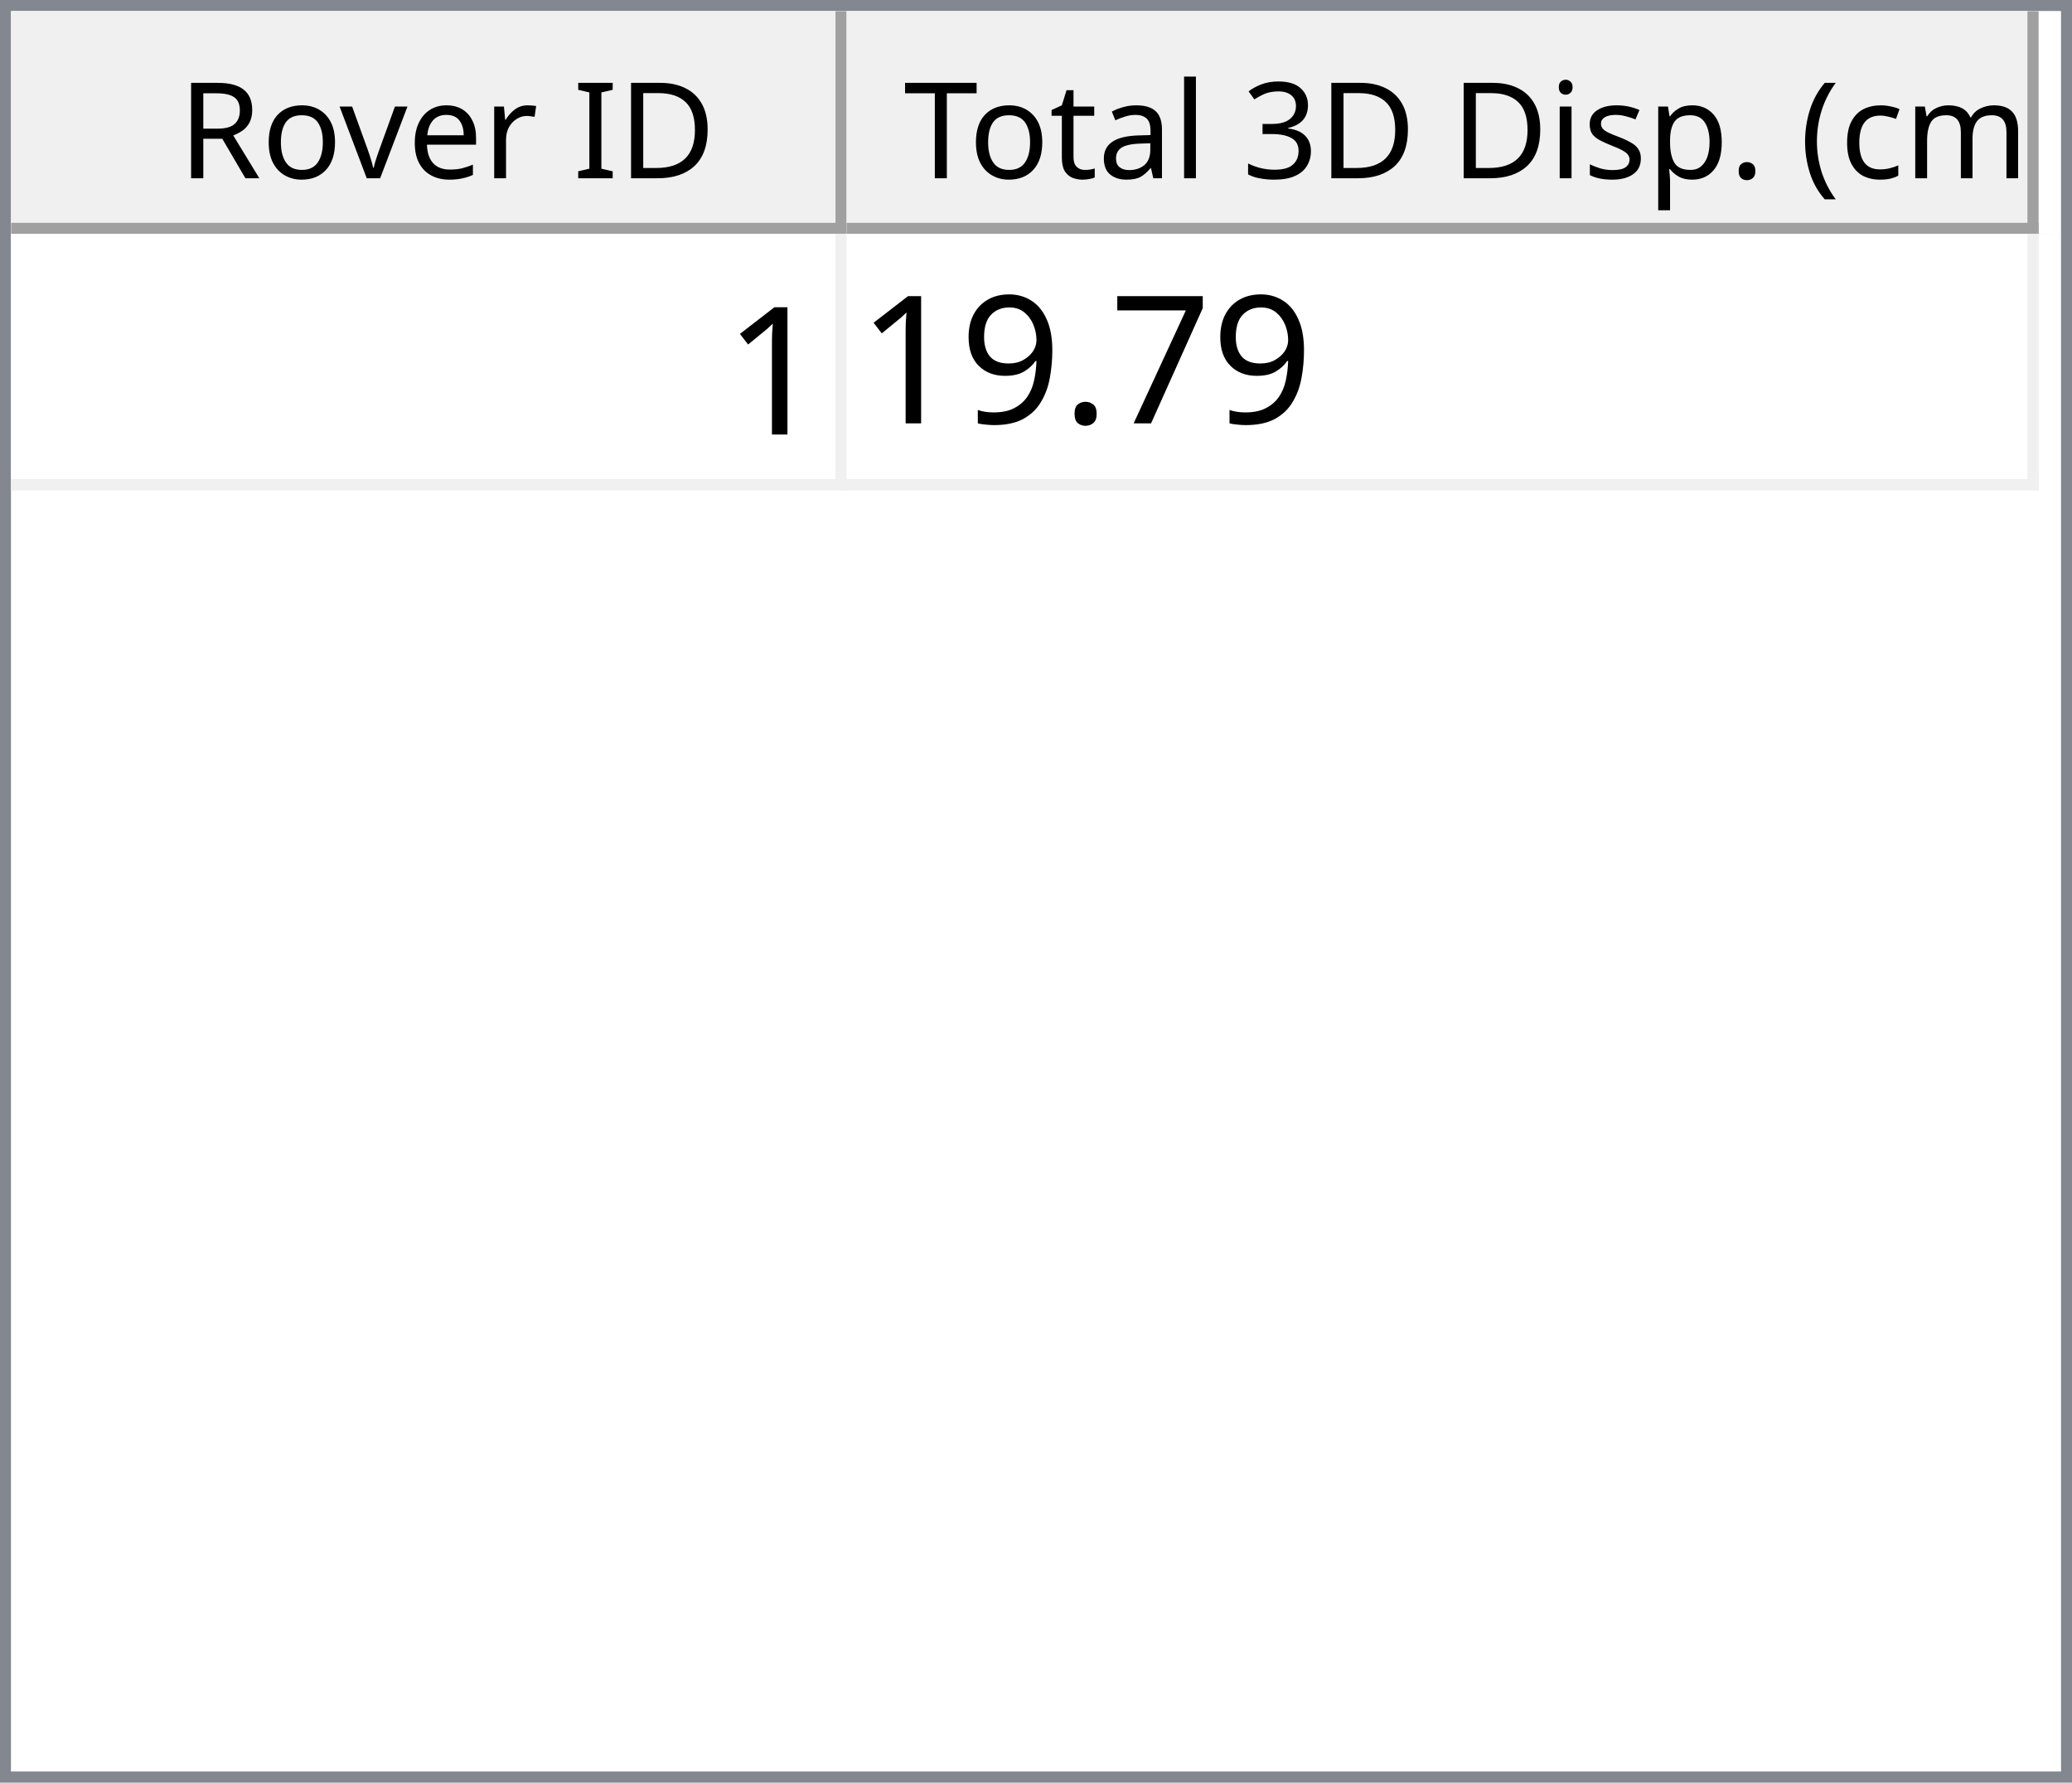
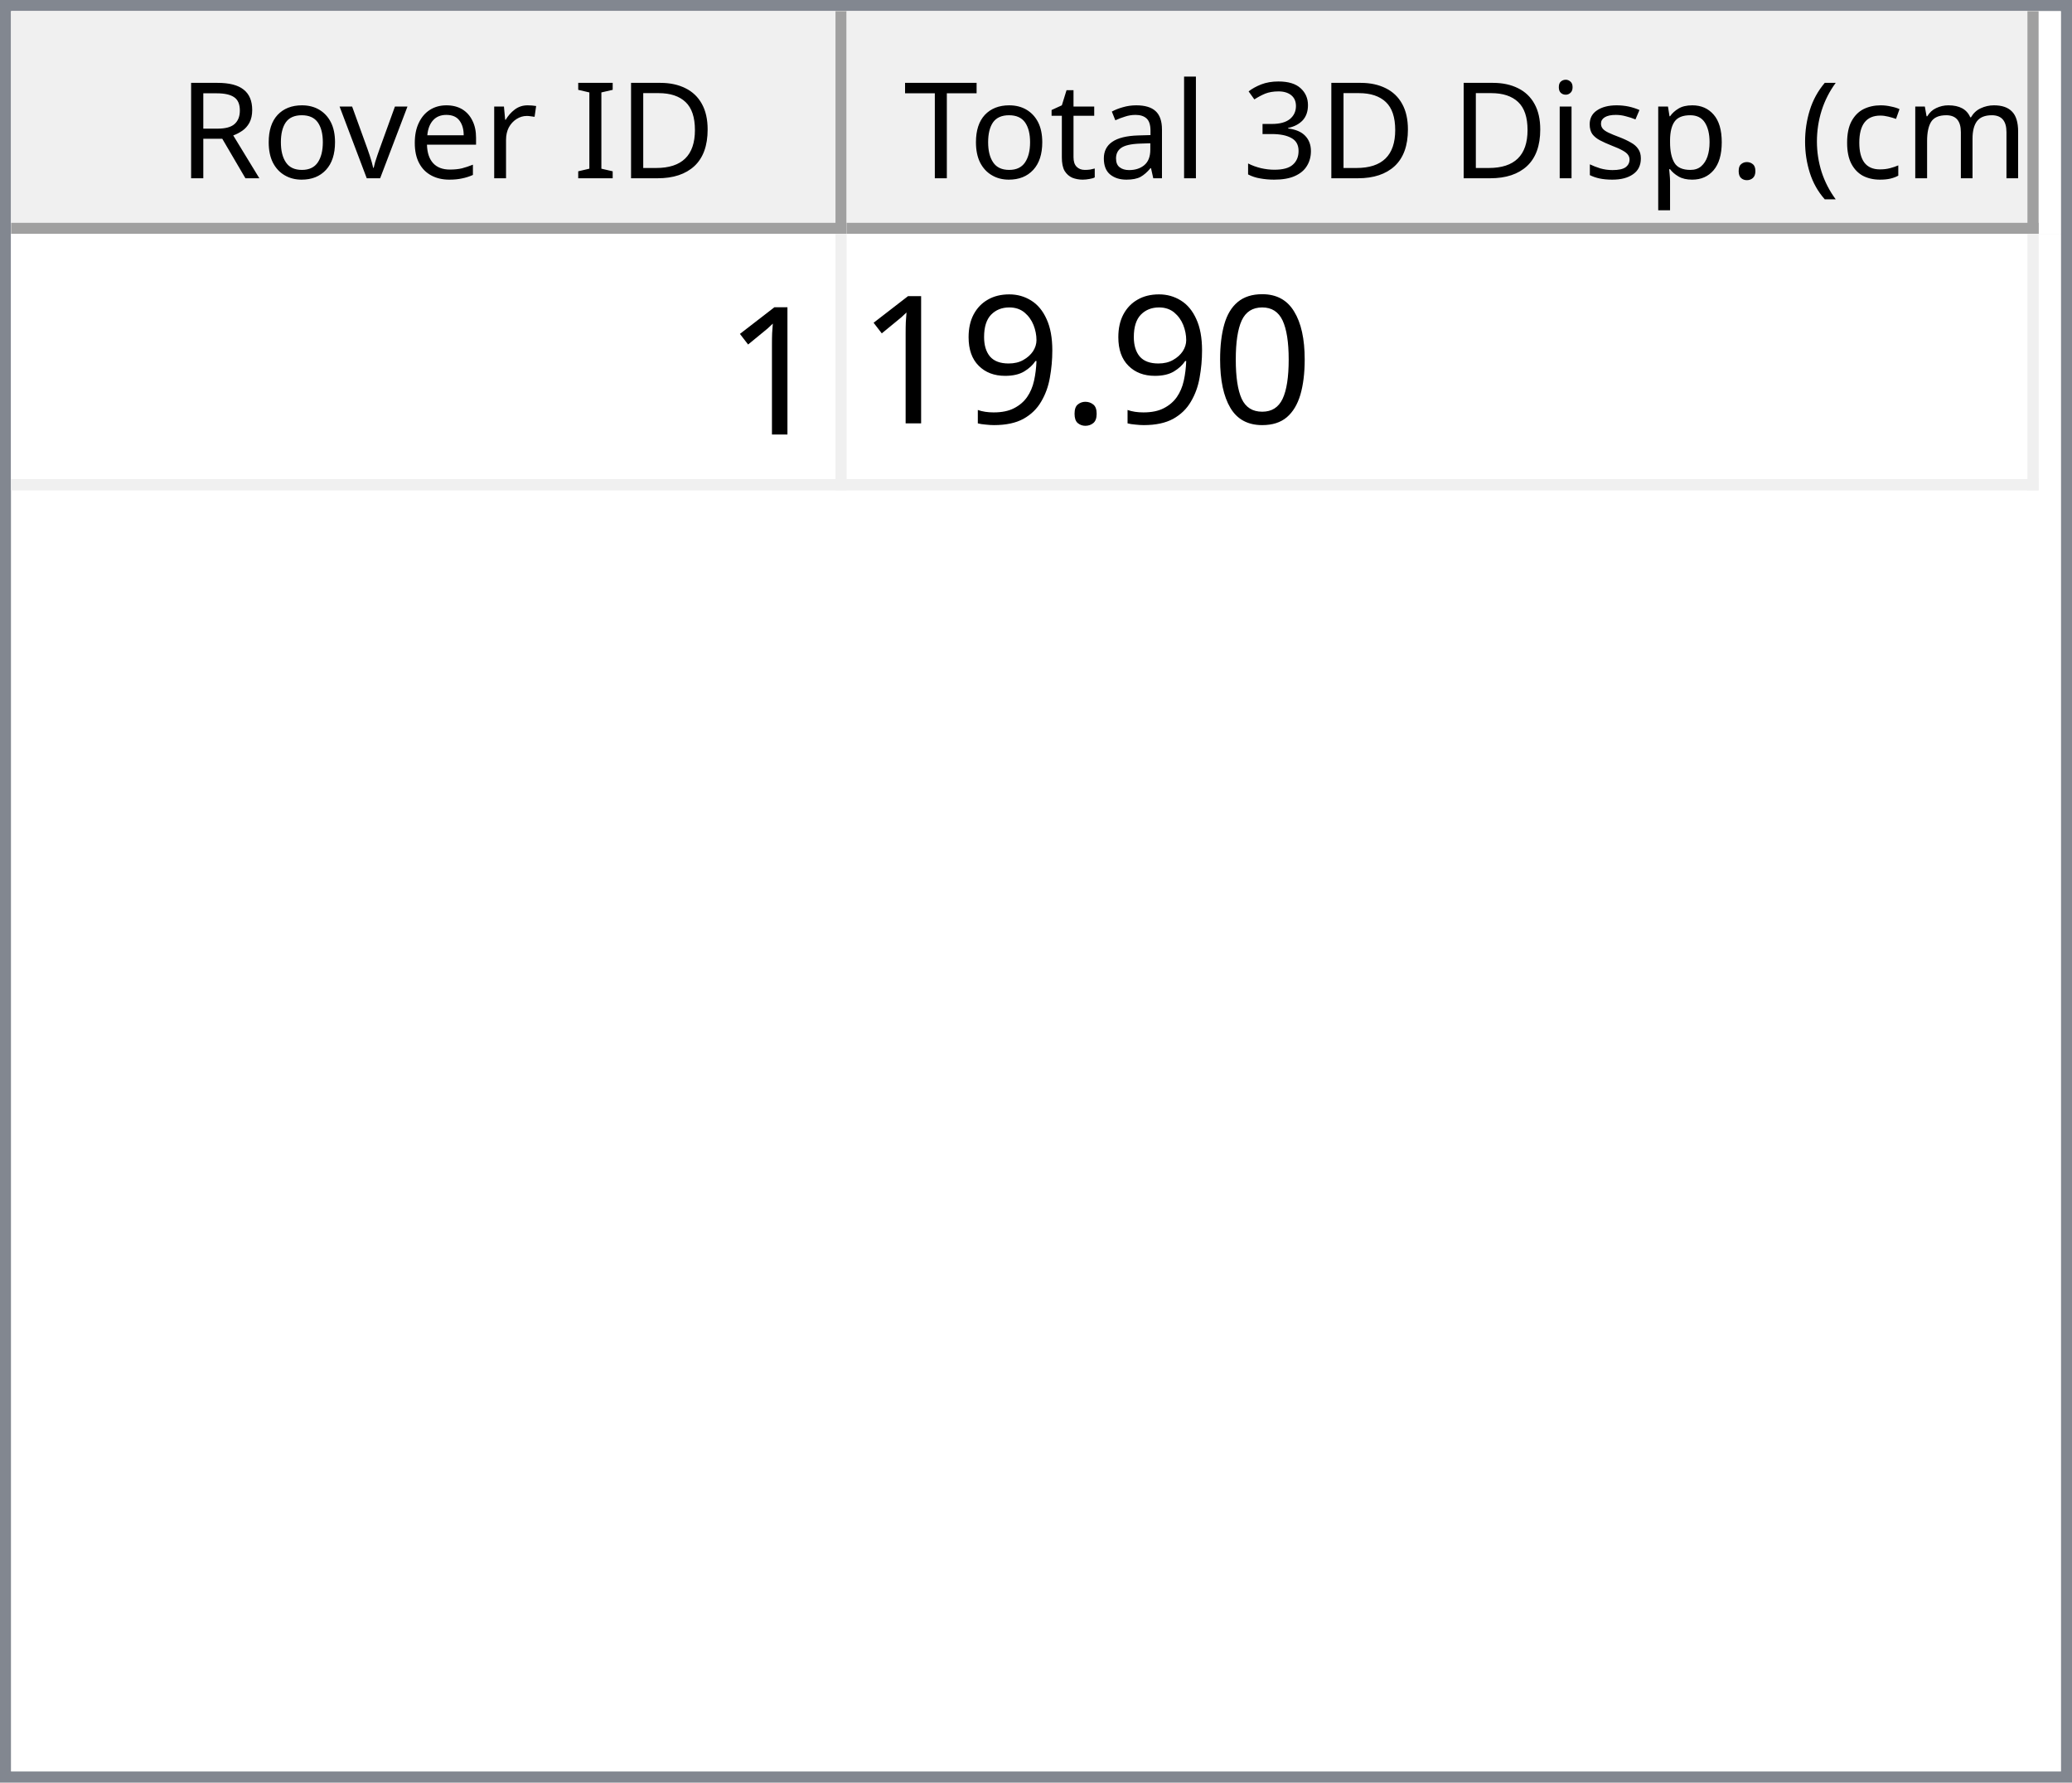
<svg xmlns="http://www.w3.org/2000/svg" style="fill-opacity:1; color-rendering:auto; color-interpolation:auto; text-rendering:auto; stroke:black; stroke-linecap:square; stroke-miterlimit:10; shape-rendering:auto; stroke-opacity:1; fill:black; stroke-dasharray:none; font-weight:normal; stroke-width:1; font-family:'Dialog'; font-style:normal; stroke-linejoin:miter; font-size:12px; stroke-dashoffset:0; image-rendering:auto;" width="186" height="160">
  <defs id="genericDefs" />
  <g>
    <defs id="defs1">
      <clipPath clipPathUnits="userSpaceOnUse" id="clipPath1">
        <path d="M0 0 L186 0 L186 160 L0 160 L0 0 Z" />
      </clipPath>
      <clipPath clipPathUnits="userSpaceOnUse" id="clipPath2">
        <path d="M0 0 L0 160 L186 160 L186 0 Z" />
      </clipPath>
      <clipPath clipPathUnits="userSpaceOnUse" id="clipPath3">
        <path d="M0 0 L0 20 L184 20 L184 0 Z" />
      </clipPath>
      <clipPath clipPathUnits="userSpaceOnUse" id="clipPath4">
        <path d="M0 0 L0 20 L75 20 L75 0 Z" />
      </clipPath>
      <clipPath clipPathUnits="userSpaceOnUse" id="clipPath5">
        <path d="M1 1 L1 19 L74 19 L74 1 Z" />
      </clipPath>
      <clipPath clipPathUnits="userSpaceOnUse" id="clipPath6">
        <path d="M0 0 L0 18 L73 18 L73 0 Z" />
      </clipPath>
      <clipPath clipPathUnits="userSpaceOnUse" id="clipPath7">
        <path d="M-0.5 -0.5 L-0.5 19.5 L74.5 19.5 L74.5 -0.5 Z" />
      </clipPath>
      <clipPath clipPathUnits="userSpaceOnUse" id="clipPath8">
        <path d="M0 0 L0 20 L107 20 L107 0 Z" />
      </clipPath>
      <clipPath clipPathUnits="userSpaceOnUse" id="clipPath9">
        <path d="M1 1 L1 19 L106 19 L106 1 Z" />
      </clipPath>
      <clipPath clipPathUnits="userSpaceOnUse" id="clipPath10">
        <path d="M0 0 L0 18 L105 18 L105 0 Z" />
      </clipPath>
      <clipPath clipPathUnits="userSpaceOnUse" id="clipPath11">
        <path d="M-0.5 -0.5 L-0.5 19.5 L106.5 19.5 L106.5 -0.5 Z" />
      </clipPath>
      <clipPath clipPathUnits="userSpaceOnUse" id="clipPath12">
        <path d="M0 0 L0 138 L184 138 L184 0 Z" />
      </clipPath>
      <clipPath clipPathUnits="userSpaceOnUse" id="clipPath13">
        <path d="M0 0 L0 23 L182 23 L182 0 Z" />
      </clipPath>
      <clipPath clipPathUnits="userSpaceOnUse" id="clipPath14">
        <path d="M-0.5 -0.5 L-0.5 22.5 L181.5 22.5 L181.5 -0.5 Z" />
      </clipPath>
      <clipPath clipPathUnits="userSpaceOnUse" id="clipPath15">
        <path d="M0 0 L0 22 L74 22 L74 0 Z" />
      </clipPath>
      <clipPath clipPathUnits="userSpaceOnUse" id="clipPath16">
        <path d="M0 0 L0 22 L106 22 L106 0 Z" />
      </clipPath>
      <font horiz-adv-x="64.551" id="font1">
        <font-face ascent="107.91" descent="25.098" units-per-em="100" style="font-style:normal; font-family:Segoe UI; font-weight:normal;" />
        <missing-glyph horiz-adv-x="64.551" d="M8.109 0 L8.109 68.266 L56.453 68.266 L56.453 0 L8.109 0 ZM15.328 7.234 L49.219 7.234 L49.219 61.031 L15.328 61.031 L15.328 7.234 Z" />
        <glyph unicode="D" horiz-adv-x="70.117" d="M9.188 0 L9.188 70.016 L28.516 70.016 Q65.531 70.016 65.531 35.891 Q65.531 19.672 55.25 9.836 Q44.969 0 27.734 0 L9.188 0 ZM17.391 62.594 L17.391 7.422 L27.828 7.422 Q41.609 7.422 49.273 14.797 Q56.938 22.172 56.938 35.688 Q56.938 62.594 28.328 62.594 L17.391 62.594 Z" />
        <glyph unicode="I" horiz-adv-x="26.611" d="M17.391 0 L9.188 0 L9.188 70.016 L17.391 70.016 L17.391 0 Z" />
        <glyph unicode=" " horiz-adv-x="27.393" d="" />
        <glyph unicode="r" horiz-adv-x="34.766" d="M34.188 41.891 Q32.078 43.5 28.125 43.5 Q23 43.5 19.555 38.672 Q16.109 33.844 16.109 25.484 L16.109 0 L8.109 0 L8.109 50 L16.109 50 L16.109 39.703 L16.312 39.703 Q18.016 44.969 21.531 47.922 Q25.047 50.875 29.391 50.875 Q32.516 50.875 34.188 50.203 L34.188 41.891 Z" />
        <glyph unicode="e" horiz-adv-x="52.295" d="M48.297 23 L12.984 23 Q13.188 14.656 17.484 10.109 Q21.781 5.562 29.297 5.562 Q37.75 5.562 44.828 11.141 L44.828 3.609 Q38.234 -1.172 27.391 -1.172 Q16.797 -1.172 10.742 5.641 Q4.688 12.453 4.688 24.812 Q4.688 36.469 11.305 43.82 Q17.922 51.172 27.734 51.172 Q37.547 51.172 42.922 44.828 Q48.297 38.484 48.297 27.203 L48.297 23 ZM40.094 29.781 Q40.047 36.719 36.75 40.578 Q33.453 44.438 27.594 44.438 Q21.922 44.438 17.969 40.383 Q14.016 36.328 13.094 29.781 L40.094 29.781 Z" />
        <glyph unicode="v" horiz-adv-x="47.9" d="M47.406 50 L27.484 0 L19.625 0 L0.688 50 L9.469 50 L22.172 13.672 Q23.578 9.672 23.922 6.688 L24.125 6.688 Q24.609 10.453 25.688 13.484 L38.969 50 L47.406 50 Z" />
        <glyph unicode="o" horiz-adv-x="58.594" d="M29 -1.172 Q17.922 -1.172 11.305 5.836 Q4.688 12.844 4.688 24.422 Q4.688 37.016 11.57 44.094 Q18.453 51.172 30.172 51.172 Q41.359 51.172 47.633 44.289 Q53.906 37.406 53.906 25.203 Q53.906 13.234 47.141 6.031 Q40.375 -1.172 29 -1.172 ZM29.594 44.438 Q21.875 44.438 17.383 39.188 Q12.891 33.938 12.891 24.703 Q12.891 15.828 17.43 10.695 Q21.969 5.562 29.594 5.562 Q37.359 5.562 41.531 10.594 Q45.703 15.625 45.703 24.906 Q45.703 34.281 41.531 39.359 Q37.359 44.438 29.594 44.438 Z" />
        <glyph unicode="R" horiz-adv-x="59.814" d="M59.375 0 L49.609 0 L37.891 19.625 Q36.281 22.359 34.766 24.289 Q33.25 26.219 31.664 27.438 Q30.078 28.656 28.25 29.219 Q26.422 29.781 24.125 29.781 L17.391 29.781 L17.391 0 L9.188 0 L9.188 70.016 L30.078 70.016 Q34.672 70.016 38.555 68.867 Q42.438 67.719 45.289 65.375 Q48.141 63.031 49.758 59.547 Q51.375 56.062 51.375 51.375 Q51.375 47.703 50.273 44.656 Q49.172 41.609 47.148 39.211 Q45.125 36.812 42.266 35.133 Q39.406 33.453 35.844 32.516 L35.844 32.328 Q37.594 31.547 38.891 30.547 Q40.188 29.547 41.359 28.18 Q42.531 26.812 43.68 25.078 Q44.828 23.344 46.234 21.047 L59.375 0 ZM17.391 62.594 L17.391 37.203 L28.516 37.203 Q31.594 37.203 34.203 38.133 Q36.812 39.062 38.719 40.797 Q40.625 42.531 41.703 45.047 Q42.781 47.562 42.781 50.688 Q42.781 56.297 39.141 59.445 Q35.5 62.594 28.609 62.594 L17.391 62.594 Z" />
        <glyph unicode=")" horiz-adv-x="30.176" d="M8.297 -15.922 L1.172 -15.922 Q16.406 2.344 16.406 26.812 Q16.406 51.469 1.078 70.016 L8.297 70.016 Q23.531 52.156 23.531 26.703 Q23.531 1.375 8.297 -15.922 Z" />
        <glyph unicode="m" horiz-adv-x="86.133" d="M79.109 0 L71.094 0 L71.094 28.719 Q71.094 37.016 68.531 40.727 Q65.969 44.438 59.906 44.438 Q54.781 44.438 51.195 39.75 Q47.609 35.062 47.609 28.516 L47.609 0 L39.594 0 L39.594 29.688 Q39.594 44.438 28.219 44.438 Q22.953 44.438 19.531 40.016 Q16.109 35.594 16.109 28.516 L16.109 0 L8.109 0 L8.109 50 L16.109 50 L16.109 42.094 L16.312 42.094 Q21.625 51.172 31.844 51.172 Q36.969 51.172 40.773 48.312 Q44.578 45.453 46 40.828 Q51.562 51.172 62.594 51.172 Q79.109 51.172 79.109 30.812 L79.109 0 Z" />
        <glyph unicode="c" horiz-adv-x="46.191" d="M42.188 2.297 Q36.422 -1.172 28.516 -1.172 Q17.828 -1.172 11.258 5.789 Q4.688 12.75 4.688 23.828 Q4.688 36.188 11.766 43.68 Q18.844 51.172 30.672 51.172 Q37.25 51.172 42.281 48.734 L42.281 40.531 Q36.719 44.438 30.375 44.438 Q22.703 44.438 17.797 38.945 Q12.891 33.453 12.891 24.516 Q12.891 15.719 17.508 10.641 Q22.125 5.562 29.891 5.562 Q36.422 5.562 42.188 9.906 L42.188 2.297 Z" />
        <glyph unicode="(" horiz-adv-x="30.176" d="M29.109 -15.922 L21.969 -15.922 Q6.844 1.375 6.844 26.703 Q6.844 52.156 21.969 70.016 L29.203 70.016 Q13.875 51.469 13.875 26.812 Q13.875 2.344 29.109 -15.922 Z" />
        <glyph unicode="." horiz-adv-x="21.68" d="M10.891 -1.078 Q8.641 -1.078 7.055 0.539 Q5.469 2.156 5.469 4.391 Q5.469 6.641 7.055 8.273 Q8.641 9.906 10.891 9.906 Q13.188 9.906 14.797 8.273 Q16.406 6.641 16.406 4.391 Q16.406 2.156 14.797 0.539 Q13.188 -1.078 10.891 -1.078 Z" />
        <glyph unicode="p" horiz-adv-x="58.789" d="M16.312 7.234 L16.109 7.234 L16.109 -23 L8.109 -23 L8.109 50 L16.109 50 L16.109 41.219 L16.312 41.219 Q22.219 51.172 33.594 51.172 Q43.266 51.172 48.688 44.461 Q54.109 37.75 54.109 26.469 Q54.109 13.922 48 6.375 Q41.891 -1.172 31.297 -1.172 Q21.578 -1.172 16.312 7.234 ZM16.109 27.391 L16.109 20.406 Q16.109 14.203 20.141 9.883 Q24.172 5.562 30.375 5.562 Q37.641 5.562 41.773 11.133 Q45.906 16.703 45.906 26.609 Q45.906 34.969 42.047 39.703 Q38.188 44.438 31.594 44.438 Q24.609 44.438 20.359 39.578 Q16.109 34.719 16.109 27.391 Z" />
        <glyph unicode="s" horiz-adv-x="42.432" d="M5.078 1.812 L5.078 10.406 Q11.625 5.562 19.484 5.562 Q30.031 5.562 30.031 12.594 Q30.031 14.594 29.125 15.992 Q28.219 17.391 26.68 18.461 Q25.141 19.531 23.07 20.383 Q21 21.234 18.609 22.172 Q15.281 23.484 12.766 24.828 Q10.25 26.172 8.57 27.859 Q6.891 29.547 6.031 31.695 Q5.172 33.844 5.172 36.719 Q5.172 40.234 6.789 42.945 Q8.406 45.656 11.086 47.484 Q13.766 49.312 17.211 50.242 Q20.656 51.172 24.312 51.172 Q30.812 51.172 35.938 48.922 L35.938 40.828 Q30.422 44.438 23.25 44.438 Q21 44.438 19.195 43.922 Q17.391 43.406 16.094 42.477 Q14.797 41.547 14.086 40.258 Q13.375 38.969 13.375 37.406 Q13.375 35.453 14.086 34.133 Q14.797 32.812 16.164 31.789 Q17.531 30.766 19.484 29.938 Q21.438 29.109 23.922 28.125 Q27.25 26.859 29.883 25.516 Q32.516 24.172 34.375 22.484 Q36.234 20.797 37.234 18.602 Q38.234 16.406 38.234 13.375 Q38.234 9.672 36.602 6.938 Q34.969 4.203 32.234 2.398 Q29.5 0.594 25.93 -0.289 Q22.359 -1.172 18.453 -1.172 Q10.75 -1.172 5.078 1.812 Z" />
        <glyph unicode="i" horiz-adv-x="24.219" d="M12.203 62.703 Q10.062 62.703 8.547 64.164 Q7.031 65.625 7.031 67.875 Q7.031 70.125 8.547 71.609 Q10.062 73.094 12.203 73.094 Q14.406 73.094 15.945 71.609 Q17.484 70.125 17.484 67.875 Q17.484 65.719 15.945 64.211 Q14.406 62.703 12.203 62.703 ZM16.109 0 L8.109 0 L8.109 50 L16.109 50 L16.109 0 Z" />
        <glyph unicode="3" horiz-adv-x="53.906" d="M46.531 19.828 Q46.531 15.094 44.75 11.211 Q42.969 7.328 39.719 4.57 Q36.469 1.812 31.93 0.297 Q27.391 -1.219 21.922 -1.219 Q11.922 -1.219 6 2.594 L6 11.188 Q13.094 5.609 22.219 5.609 Q25.875 5.609 28.828 6.539 Q31.781 7.469 33.906 9.227 Q36.031 10.984 37.18 13.477 Q38.328 15.969 38.328 19.094 Q38.328 32.812 18.797 32.812 L12.984 32.812 L12.984 39.594 L18.5 39.594 Q35.797 39.594 35.797 52.484 Q35.797 64.406 22.609 64.406 Q15.188 64.406 8.688 59.422 L8.688 67.188 Q15.375 71.188 24.609 71.188 Q29 71.188 32.57 69.969 Q36.141 68.75 38.68 66.555 Q41.219 64.359 42.609 61.281 Q44 58.203 44 54.5 Q44 40.672 30.031 36.719 L30.031 36.531 Q33.594 36.141 36.625 34.797 Q39.656 33.453 41.852 31.305 Q44.047 29.156 45.289 26.25 Q46.531 23.344 46.531 19.828 Z" />
        <glyph unicode="l" horiz-adv-x="24.219" d="M16.109 0 L8.109 0 L8.109 74.031 L16.109 74.031 L16.109 0 Z" />
        <glyph unicode="a" horiz-adv-x="50.879" d="M43.891 0 L35.891 0 L35.891 7.812 L35.688 7.812 Q30.469 -1.172 20.312 -1.172 Q12.844 -1.172 8.617 2.781 Q4.391 6.734 4.391 13.281 Q4.391 27.297 20.906 29.594 L35.891 31.688 Q35.891 44.438 25.594 44.438 Q16.547 44.438 9.281 38.281 L9.281 46.484 Q16.656 51.172 26.266 51.172 Q43.891 51.172 43.891 32.516 L43.891 0 ZM35.891 25.297 L23.828 23.641 Q18.266 22.859 15.43 20.875 Q12.594 18.891 12.594 13.875 Q12.594 10.203 15.211 7.883 Q17.828 5.562 22.172 5.562 Q28.125 5.562 32.008 9.742 Q35.891 13.922 35.891 20.312 L35.891 25.297 Z" />
        <glyph unicode="t" horiz-adv-x="33.887" d="M31.297 0.484 Q28.469 -1.078 23.828 -1.078 Q10.688 -1.078 10.688 13.578 L10.688 43.172 L2.094 43.172 L2.094 50 L10.688 50 L10.688 62.203 L18.703 64.797 L18.703 50 L31.297 50 L31.297 43.172 L18.703 43.172 L18.703 14.984 Q18.703 9.969 20.414 7.82 Q22.125 5.672 26.078 5.672 Q29.109 5.672 31.297 7.328 L31.297 0.484 Z" />
        <glyph unicode="T" horiz-adv-x="52.393" d="M50.594 62.594 L30.375 62.594 L30.375 0 L22.172 0 L22.172 62.594 L2 62.594 L2 70.016 L50.594 70.016 L50.594 62.594 Z" />
      </font>
      <font horiz-adv-x="75.0" id="font2">
        <font-face ascent="100.537" descent="21.973" units-per-em="100" style="font-style:normal; font-family:sans-serif; font-weight:normal;" />
        <missing-glyph horiz-adv-x="75.0" d="M12.5 0 L12.5 62.5 L62.5 62.5 L62.5 0 L12.5 0 ZM14.062 1.562 L60.938 1.562 L60.938 60.938 L14.062 60.938 L14.062 1.562 Z" />
        <glyph unicode="1" horiz-adv-x="55.615" d="M37.25 0 L28.469 0 L28.469 56 Q25.297 52.984 20.141 49.953 Q14.984 46.922 10.891 45.406 L10.891 53.906 Q18.266 57.375 23.781 62.305 Q29.297 67.234 31.594 71.875 L37.25 71.875 L37.25 0 Z" />
-         <glyph unicode="7" horiz-adv-x="55.615" d="M4.734 62.203 L4.734 70.656 L51.078 70.656 L51.078 63.812 Q44.234 56.547 37.523 44.484 Q30.812 32.422 27.156 19.672 Q24.516 10.688 23.781 0 L14.75 0 Q14.891 8.453 18.062 20.414 Q21.234 32.375 27.172 43.484 Q33.109 54.594 39.797 62.203 L4.734 62.203 Z" />
+         <glyph unicode="0" horiz-adv-x="55.615" d="M4.156 35.297 Q4.156 48 6.766 55.742 Q9.375 63.484 14.523 67.68 Q19.672 71.875 27.484 71.875 Q33.25 71.875 37.594 69.555 Q41.938 67.234 44.773 62.867 Q47.609 58.5 49.219 52.227 Q50.828 45.953 50.828 35.297 Q50.828 22.703 48.242 14.969 Q45.656 7.234 40.508 3.008 Q35.359 -1.219 27.484 -1.219 Q17.141 -1.219 11.234 6.203 Q4.156 15.141 4.156 35.297 ZM13.188 35.297 Q13.188 17.672 17.312 11.836 Q21.438 6 27.484 6 Q33.547 6 37.672 11.859 Q41.797 17.719 41.797 35.297 Q41.797 52.984 37.672 58.789 Q33.547 64.594 27.391 64.594 Q21.344 64.594 17.719 59.469 Q13.188 52.938 13.188 35.297 Z" />
        <glyph unicode="." horiz-adv-x="27.783" d="M9.078 0 L9.078 10.016 L19.094 10.016 L19.094 0 L9.078 0 Z" />
        <glyph unicode="9" horiz-adv-x="55.615" d="M5.469 16.547 L13.922 17.328 Q14.984 11.375 18.016 8.688 Q21.047 6 25.781 6 Q29.828 6 32.883 7.859 Q35.938 9.719 37.891 12.82 Q39.844 15.922 41.164 21.195 Q42.484 26.469 42.484 31.938 Q42.484 32.516 42.438 33.688 Q39.797 29.5 35.234 26.883 Q30.672 24.266 25.344 24.266 Q16.453 24.266 10.305 30.711 Q4.156 37.156 4.156 47.703 Q4.156 58.594 10.578 65.234 Q17 71.875 26.656 71.875 Q33.641 71.875 39.43 68.117 Q45.219 64.359 48.219 57.398 Q51.219 50.438 51.219 37.25 Q51.219 23.531 48.242 15.406 Q45.266 7.281 39.383 3.031 Q33.5 -1.219 25.594 -1.219 Q17.188 -1.219 11.867 3.445 Q6.547 8.109 5.469 16.547 ZM41.453 48.141 Q41.453 55.719 37.43 60.156 Q33.406 64.594 27.734 64.594 Q21.875 64.594 17.531 59.812 Q13.188 55.031 13.188 47.406 Q13.188 40.578 17.312 36.305 Q21.438 32.031 27.484 32.031 Q33.594 32.031 37.523 36.305 Q41.453 40.578 41.453 48.141 Z" />
      </font>
    </defs>
    <g style="fill:white; stroke:white;">
      <rect x="0" y="0" width="186" style="clip-path:url(#clipPath1); stroke:none;" height="160" />
    </g>
    <g style="fill:white; text-rendering:optimizeSpeed; color-rendering:optimizeSpeed; image-rendering:optimizeSpeed; shape-rendering:crispEdges; stroke:white; color-interpolation:sRGB;">
      <rect x="0" width="186" height="160" y="0" style="stroke:none;" />
      <path style="stroke:none;" d="M0 160 L186 160 L186 0 L0 0 Z" />
    </g>
    <g style="fill:rgb(240,240,240); font-family:'Segoe UI'; stroke:rgb(240,240,240);">
      <rect x="0" y="0" width="186" style="clip-path:url(#clipPath2); stroke:none;" height="160" />
    </g>
    <g style="fill:rgb(130,135,144); font-family:'Segoe UI'; stroke:rgb(130,135,144);">
      <path d="M0 0 L186 0 L186 160 L0 160 L0 0 ZM1 1 L185 1 L185 159 L1 159 L1 1 Z" style="fill-rule:evenodd; clip-path:url(#clipPath2); stroke:none;" />
    </g>
    <g style="fill:white; font-family:'Segoe UI'; stroke:white;" transform="translate(1,1)">
      <rect x="0" y="0" width="184" style="clip-path:url(#clipPath3); stroke:none;" height="20" />
    </g>
    <g style="fill:rgb(240,240,240); font-family:'Segoe UI'; stroke:rgb(240,240,240);" transform="translate(1,1)">
      <rect x="0" y="0" width="75" style="clip-path:url(#clipPath4); stroke:none;" height="20" />
    </g>
    <g style="font-family:'Segoe UI';" transform="translate(2,2)">
      <text x="14" xml:space="preserve" y="14" style="clip-path:url(#clipPath6); stroke:none;">Rover ID</text>
    </g>
    <g style="fill:rgb(160,160,160); font-family:'Segoe UI'; stroke:rgb(160,160,160); stroke-linejoin:bevel;" transform="translate(1.5,1.5)">
      <line x1="74" x2="74" y1="0" style="fill:none; clip-path:url(#clipPath7);" y2="19" />
    </g>
    <g style="fill:rgb(160,160,160); font-family:'Segoe UI'; stroke:rgb(160,160,160); stroke-linejoin:bevel;" transform="matrix(1,0,0,1,1,1) translate(0.5,0.5)">
      <line x1="0" x2="74" y1="19" style="fill:none; clip-path:url(#clipPath7);" y2="19" />
    </g>
    <g style="fill:rgb(240,240,240); font-family:'Segoe UI'; stroke:rgb(240,240,240);" transform="translate(76,1)">
      <rect x="0" y="0" width="107" style="clip-path:url(#clipPath8); stroke:none;" height="20" />
    </g>
    <g style="font-family:'Segoe UI';" transform="translate(77,2)">
      <text x="1" xml:space="preserve" y="14" style="clip-path:url(#clipPath10); stroke:none;"> Total 3D Disp. (cm)</text>
    </g>
    <g style="fill:rgb(160,160,160); font-family:'Segoe UI'; stroke:rgb(160,160,160); stroke-linejoin:bevel;" transform="translate(76.5,1.5)">
      <line x1="106" x2="106" y1="0" style="fill:none; clip-path:url(#clipPath11);" y2="19" />
    </g>
    <g style="fill:rgb(160,160,160); font-family:'Segoe UI'; stroke:rgb(160,160,160); stroke-linejoin:bevel;" transform="matrix(1,0,0,1,76,1) translate(0.5,0.5)">
      <line x1="0" x2="106" y1="19" style="fill:none; clip-path:url(#clipPath11);" y2="19" />
    </g>
    <g style="fill:white; font-family:'Segoe UI'; stroke:white;" transform="translate(1,21)">
      <rect x="0" y="0" width="184" style="clip-path:url(#clipPath12); stroke:none;" height="138" />
    </g>
    <g style="fill:rgb(240,240,240); font-size:16px; font-family:sans-serif; stroke:rgb(240,240,240);" transform="translate(1,21)">
      <rect x="0" y="0" width="182" style="clip-path:url(#clipPath13); stroke:none;" height="23" />
      <line transform="translate(0.5,0.5)" x1="0" x2="181" y1="22" style="clip-path:url(#clipPath14); fill:none; stroke-linejoin:bevel;" y2="22" />
    </g>
    <g transform="matrix(1,0,0,1,1,21) translate(0.5,0.5)" style="fill:rgb(240,240,240); font-size:16px; font-family:sans-serif; stroke:rgb(240,240,240); stroke-linejoin:bevel;">
      <line x1="74" x2="74" y1="0" style="fill:none; clip-path:url(#clipPath14);" y2="22" />
    </g>
    <g transform="matrix(1,0,0,1,1,21) translate(0.5,0.5)" style="fill:rgb(240,240,240); font-size:16px; font-family:sans-serif; stroke:rgb(240,240,240); stroke-linejoin:bevel;">
      <line x1="181" x2="181" y1="0" style="fill:none; clip-path:url(#clipPath14);" y2="22" />
    </g>
    <g style="fill:white; font-size:16px; font-family:sans-serif; stroke:white;" transform="matrix(1,0,0,1,1,21)">
      <rect x="0" y="0" width="74" style="clip-path:url(#clipPath15); stroke:none;" height="22" />
      <text x="64" y="18" style="fill:black; clip-path:url(#clipPath15); stroke:none;" xml:space="preserve">1</text>
    </g>
    <g style="fill:white; font-size:16px; font-family:sans-serif; stroke:white;" transform="matrix(1,0,0,1,1,21) translate(75,0)">
      <rect x="0" y="0" width="106" style="clip-path:url(#clipPath16); stroke:none;" height="22" />
-       <text x="1" y="17" style="fill:black; clip-path:url(#clipPath16); stroke:none;" xml:space="preserve">19.79</text>
+       <text x="1" y="17" style="fill:black; clip-path:url(#clipPath16); stroke:none;" xml:space="preserve">19.90</text>
    </g>
  </g>
</svg>
